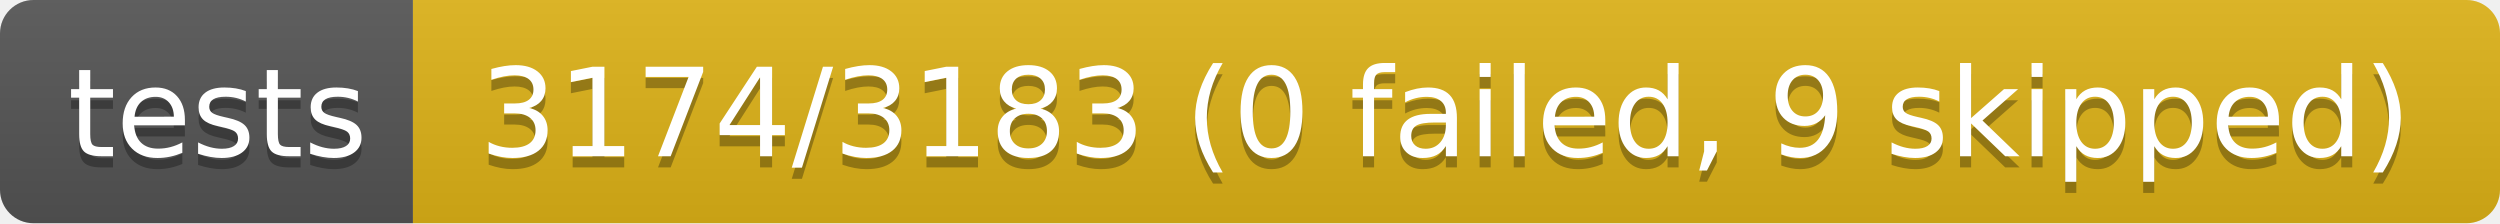
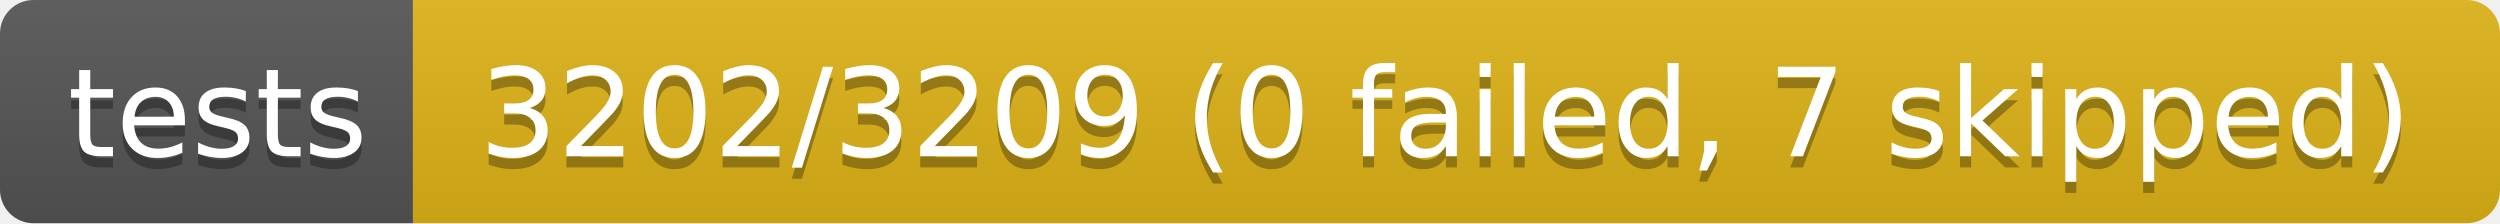
- <svg xmlns="http://www.w3.org/2000/svg" width="224" height="20" role="img" aria-label="tests: 3174/3183 (0 failed, 9 skipped)">
+ <svg xmlns="http://www.w3.org/2000/svg" width="224" height="20" role="img" aria-label="tests: 3202/3209 (0 failed, 7 skipped)">
  <linearGradient id="s" x2="0" y2="100%">
    <stop offset="0" stop-color="#bbb" stop-opacity=".1" />
    <stop offset="1" stop-opacity=".1" />
  </linearGradient>
  <clipPath id="r">
    <rect width="224" height="20" rx="3" fill="#fff" />
  </clipPath>
  <g clip-path="url(#r)">
    <rect width="37" height="20" fill="#555" />
    <rect x="37" width="187" height="20" fill="#dfb317" />
    <rect width="224" height="20" fill="url(#s)" />
  </g>
  <g fill="#fff" text-anchor="middle" font-family="Verdana,Geneva,DejaVu Sans,sans-serif" text-rendering="geometricPrecision" font-size="110">
    <text aria-hidden="true" x="195" y="150" fill="#010101" fill-opacity=".3" transform="scale(.1)" textLength="270">tests</text>
    <text x="195" y="140" transform="scale(.1)" fill="#fff" textLength="270">tests</text>
-     <text aria-hidden="true" x="1295" y="150" fill="#010101" fill-opacity=".3" transform="scale(.1)" textLength="1770">3174/3183 (0 failed, 9 skipped)</text>
-     <text x="1295" y="140" transform="scale(.1)" fill="#fff" textLength="1770">3174/3183 (0 failed, 9 skipped)</text>
+     <text aria-hidden="true" x="1295" y="150" fill="#010101" fill-opacity=".3" transform="scale(.1)" textLength="1770">3202/3209 (0 failed, 7 skipped)</text>
+     <text x="1295" y="140" transform="scale(.1)" fill="#fff" textLength="1770">3202/3209 (0 failed, 7 skipped)</text>
  </g>
</svg>
